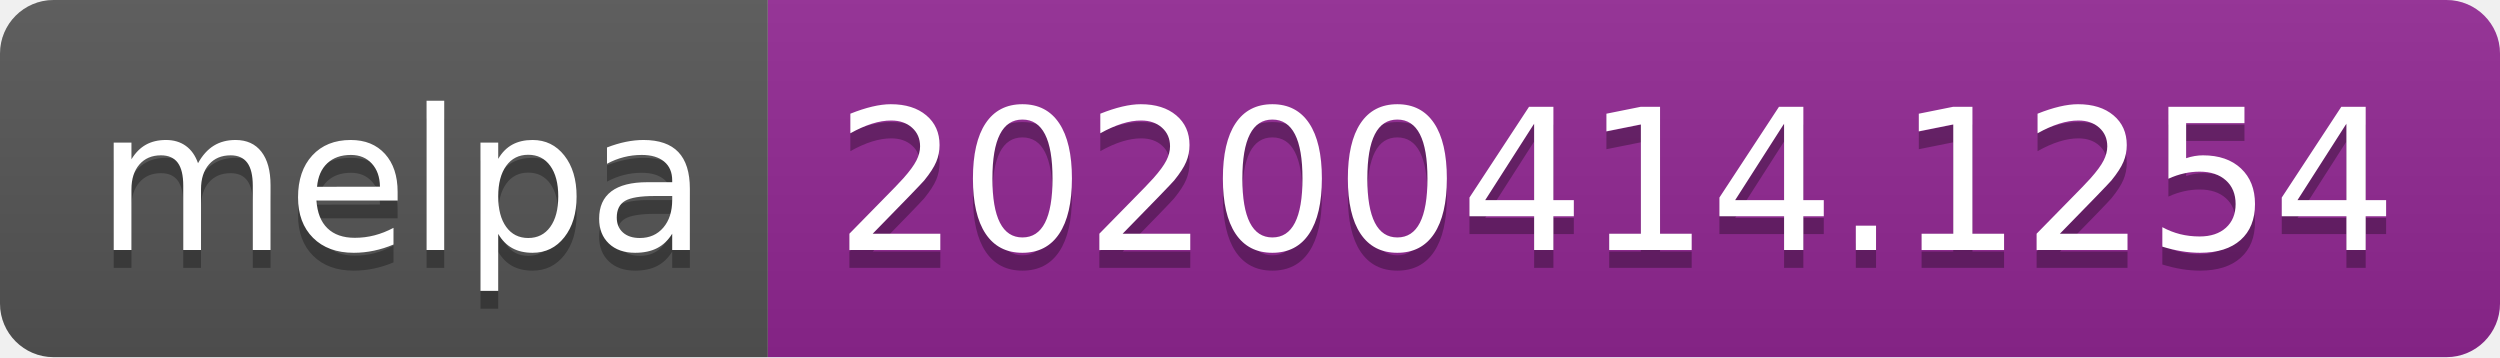
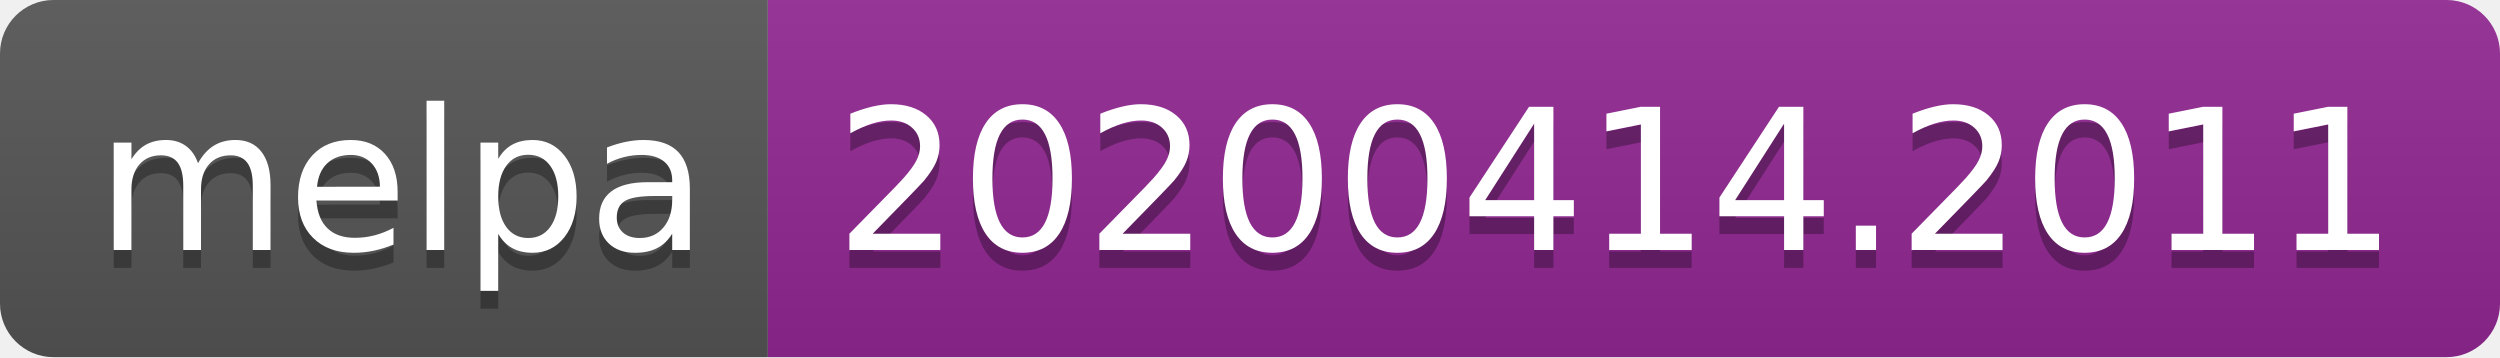
<svg xmlns="http://www.w3.org/2000/svg" width="140" height="20">
  <linearGradient id="b" x2="0" y2="100%">
    <stop offset="0" stop-color="#bbb" stop-opacity=".1" />
    <stop offset="1" stop-opacity=".1" />
  </linearGradient>
  <clipPath id="a">
    <rect width="140" height="20" rx="3" fill="#fff" />
  </clipPath>
  <g clip-path="url(#a)">
    <path fill="#555" d="M0 0h43v20H0z" />
    <path fill="#922793" d="M43 0h97v20H43z" />
    <path fill="url(#b)" d="M0 0h140v20H0z" />
  </g>
  <g fill="#fff" text-anchor="middle" font-family="DejaVu Sans,Verdana,Geneva,sans-serif" font-size="110">
    <text x="225" y="150" fill="#010101" fill-opacity=".3" transform="scale(.1)" textLength="330">melpa</text>
    <text x="225" y="140" transform="scale(.1)" textLength="330">melpa</text>
-     <text x="905" y="150" fill="#010101" fill-opacity=".3" transform="scale(.1)" textLength="870">20200414.1254</text>
-     <text x="905" y="140" transform="scale(.1)" textLength="870">20200414.1254</text>
+     <text x="905" y="150" fill="#010101" fill-opacity=".3" transform="scale(.1)" textLength="870">20200414.2011</text>
+     <text x="905" y="140" transform="scale(.1)" textLength="870">20200414.2011</text>
  </g>
</svg>
